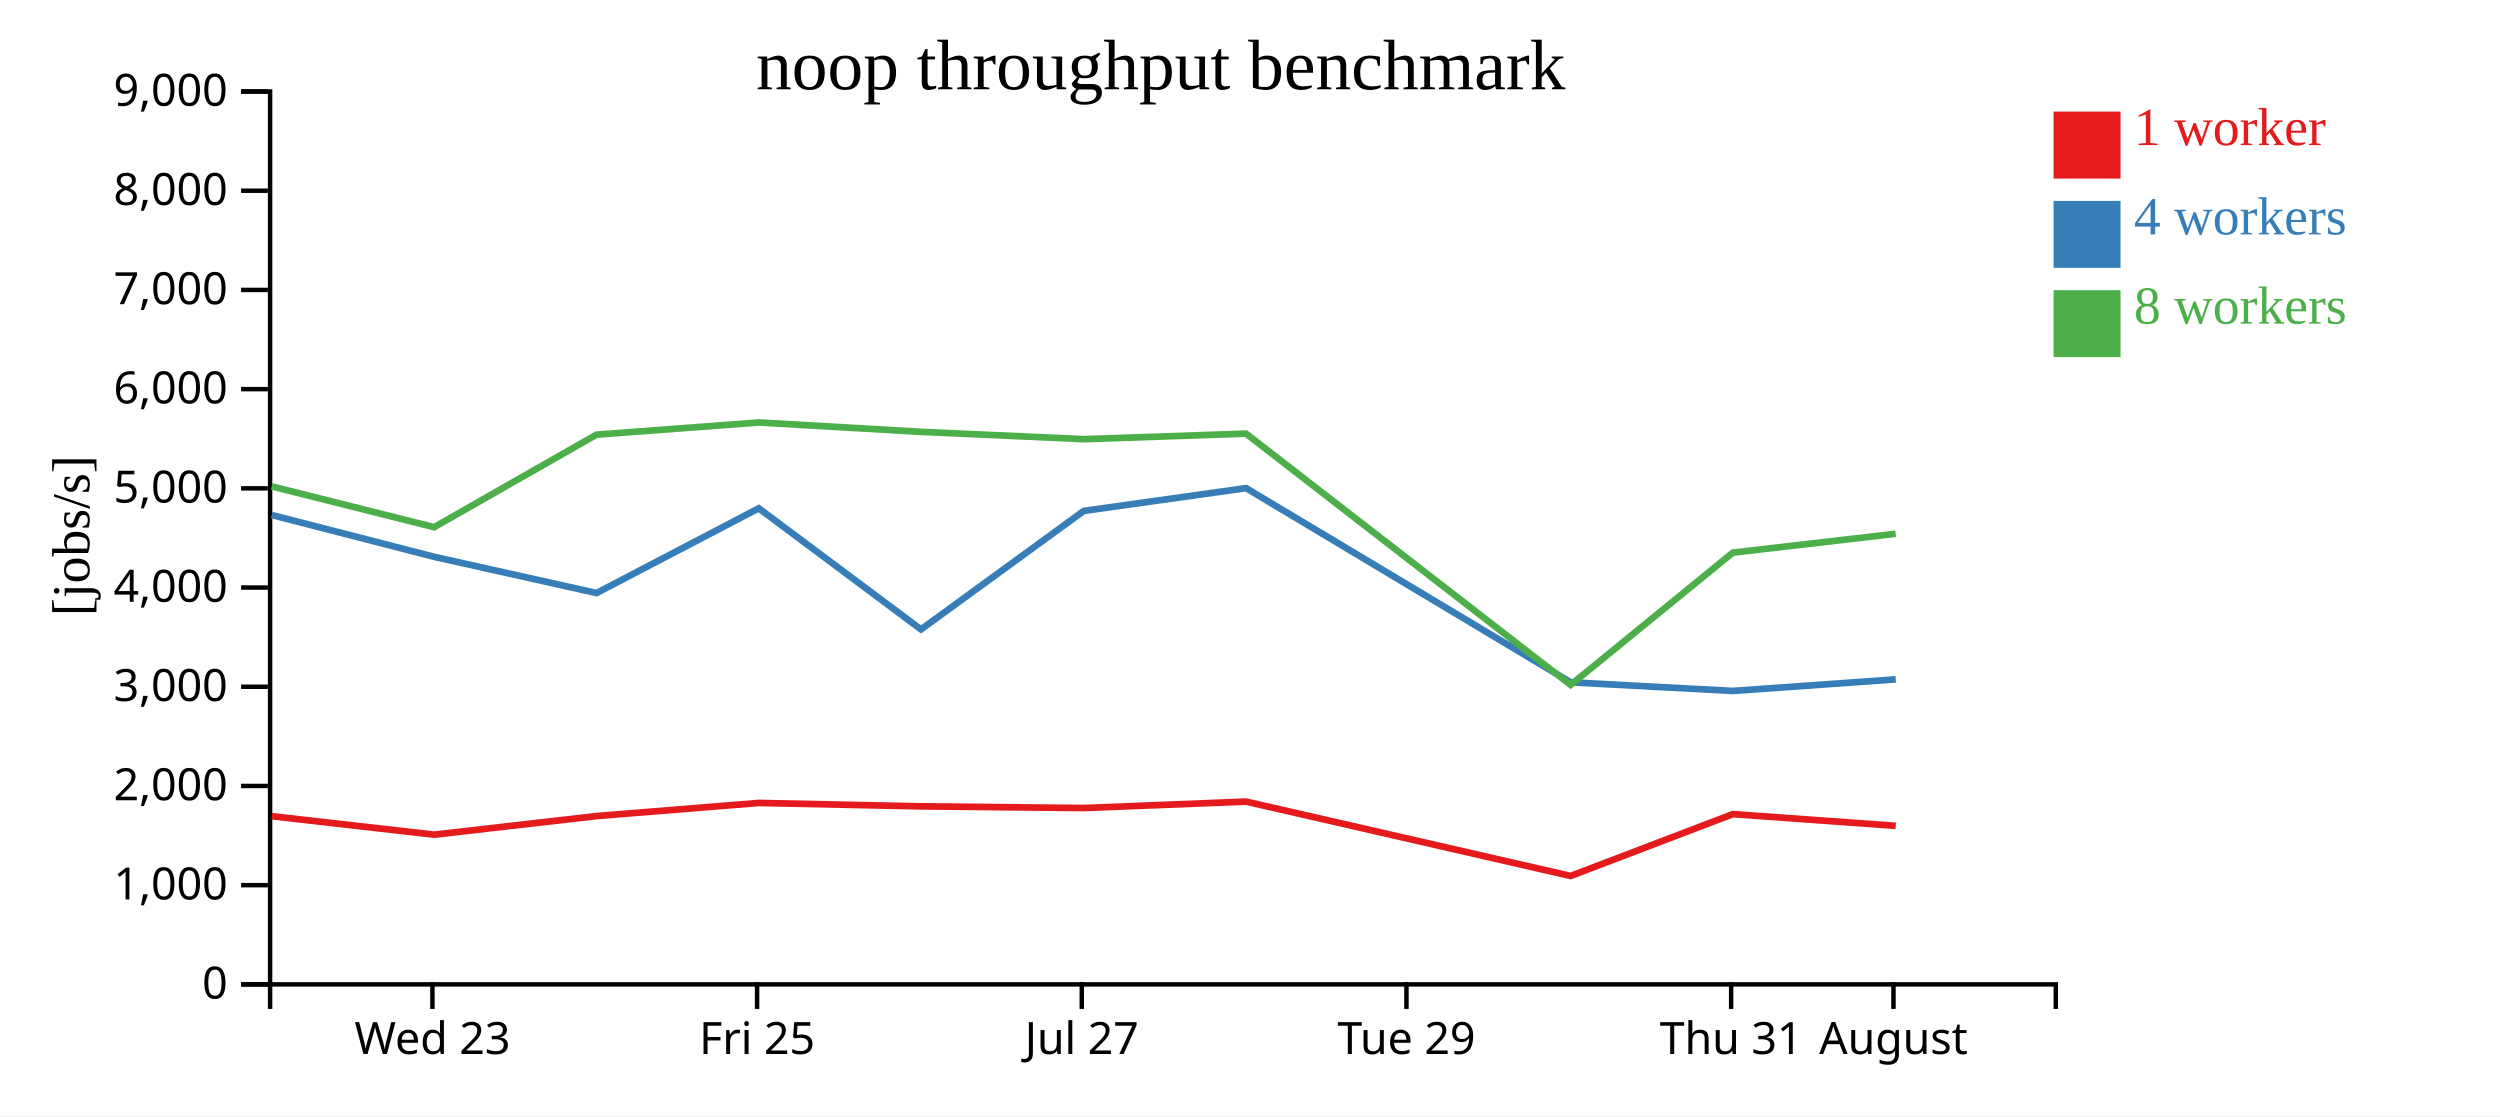
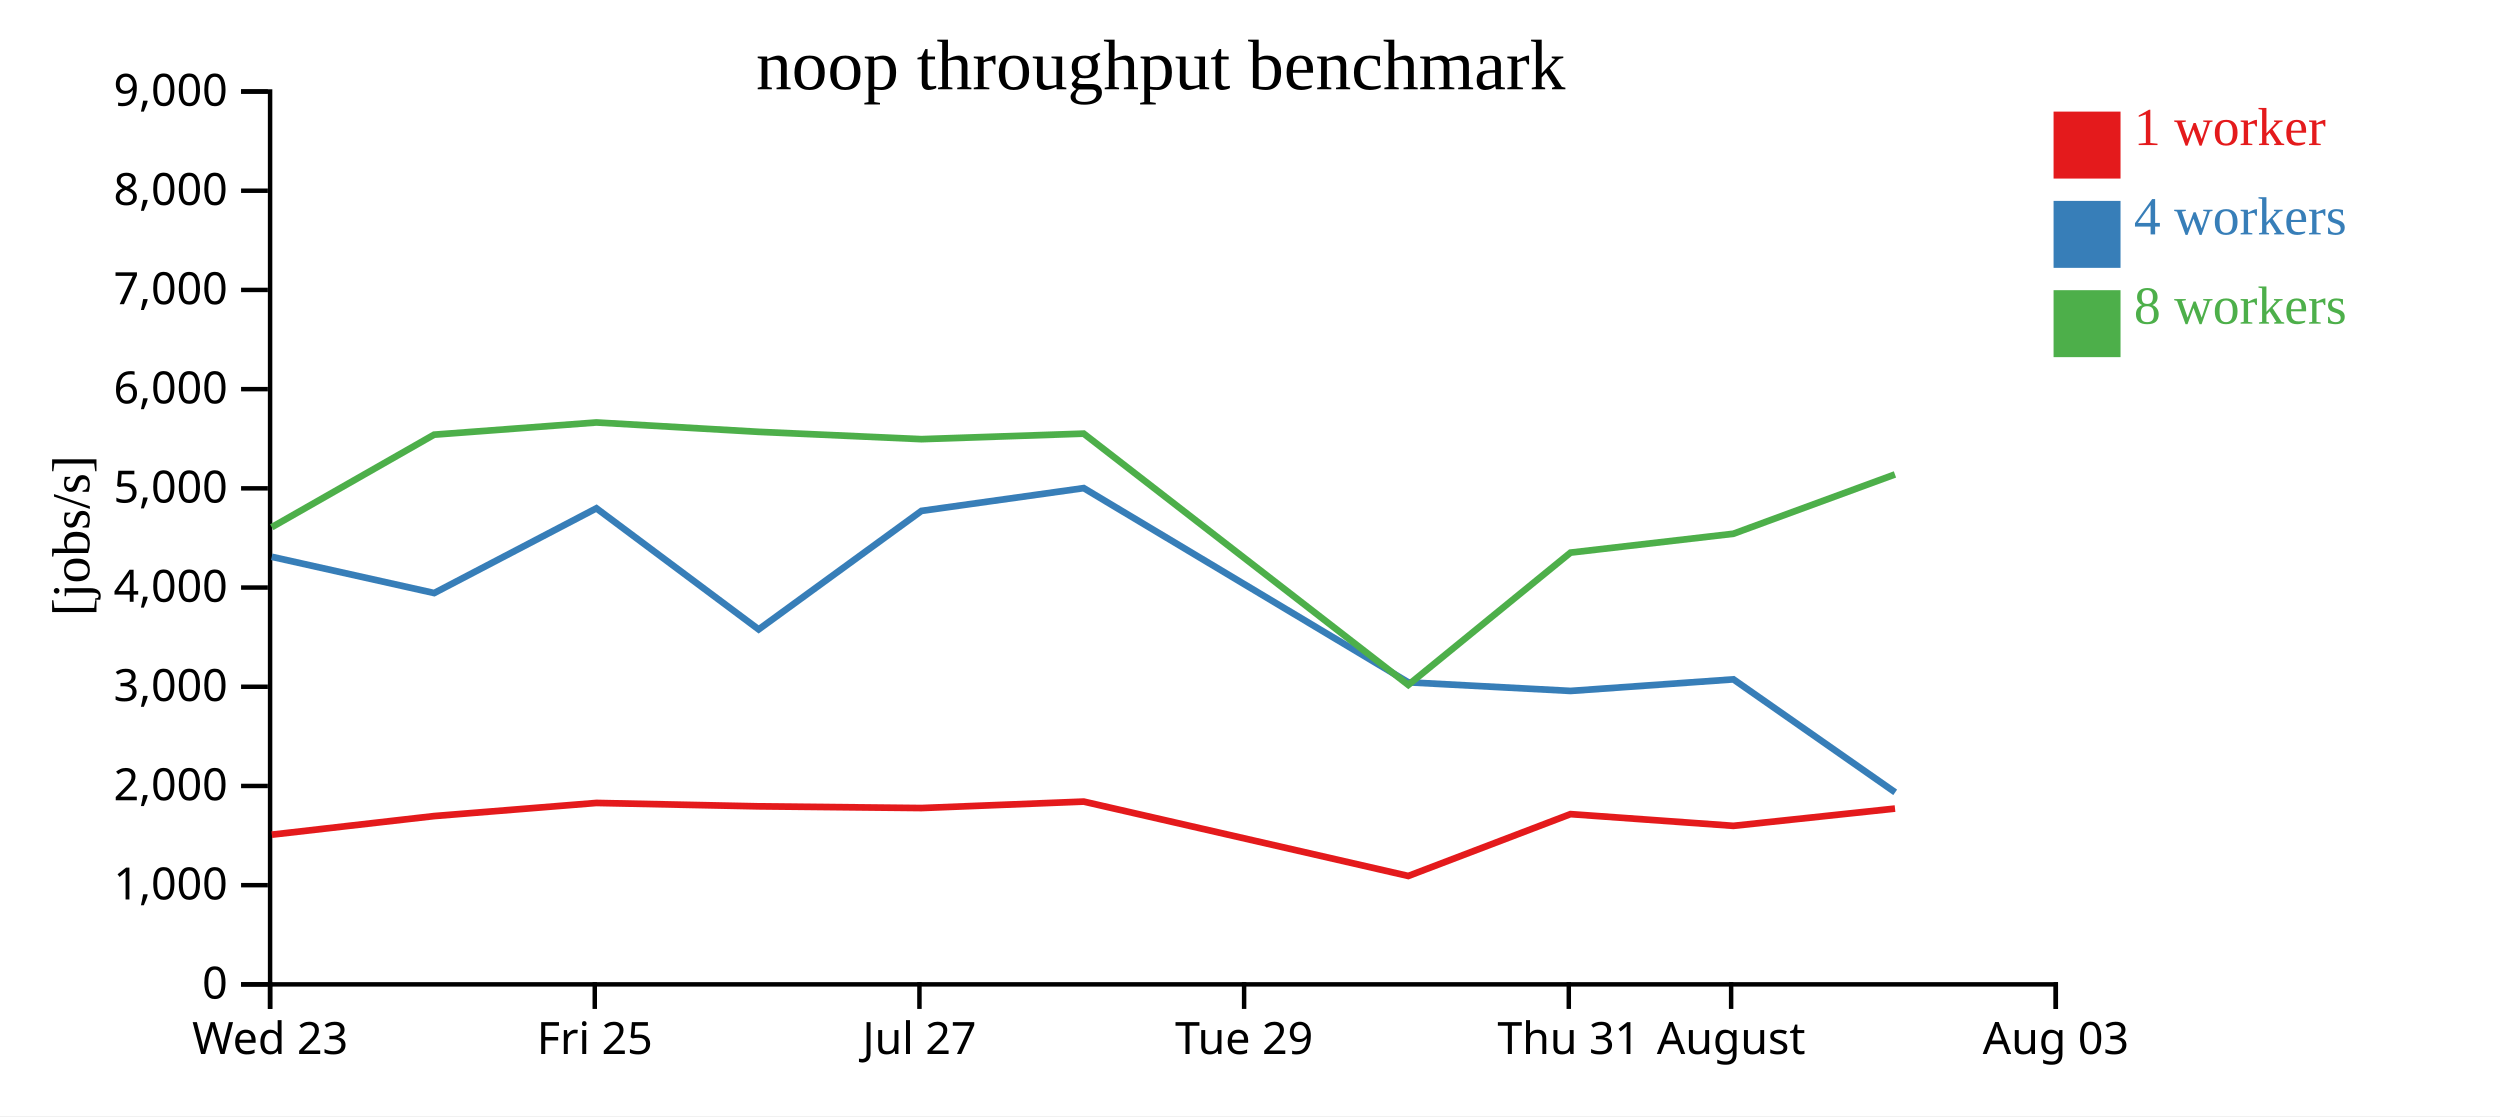
<svg xmlns="http://www.w3.org/2000/svg" width="560" height="250">
  <rect width="100%" height="100%" fill="white" />
  <g transform="translate(60,20)">
    <g transform="translate(0,200)" fill="none" font-size="10" font-family="sans-serif" text-anchor="middle">
      <path class="domain" stroke="currentColor" d="M0.5,6V0.5H400.5V6" />
-       <g class="tick" opacity="1" transform="translate(36.86364,0)">
+       <g class="tick" opacity="1" transform="translate(0.5,0)">
        <line stroke="currentColor" y2="6" />
        <text fill="currentColor" y="9" dy="0.71em">Wed 23</text>
      </g>
-       <g class="tick" opacity="1" transform="translate(109.5909,0)">
+       <g class="tick" opacity="1" transform="translate(73.22727,0)">
        <line stroke="currentColor" y2="6" />
        <text fill="currentColor" y="9" dy="0.71em">Fri 25</text>
      </g>
-       <g class="tick" opacity="1" transform="translate(182.3182,0)">
+       <g class="tick" opacity="1" transform="translate(145.9545,0)">
        <line stroke="currentColor" y2="6" />
        <text fill="currentColor" y="9" dy="0.71em">Jul 27</text>
      </g>
-       <g class="tick" opacity="1" transform="translate(255.0455,0)">
+       <g class="tick" opacity="1" transform="translate(218.6818,0)">
        <line stroke="currentColor" y2="6" />
        <text fill="currentColor" y="9" dy="0.71em">Tue 29</text>
      </g>
-       <g class="tick" opacity="1" transform="translate(327.7727,0)">
+       <g class="tick" opacity="1" transform="translate(291.4091,0)">
        <line stroke="currentColor" y2="6" />
        <text fill="currentColor" y="9" dy="0.71em">Thu 31</text>
      </g>
-       <g class="tick" opacity="1" transform="translate(364.1364,0)">
+       <g class="tick" opacity="1" transform="translate(327.7727,0)">
        <line stroke="currentColor" y2="6" />
        <text fill="currentColor" y="9" dy="0.71em">August</text>
+       </g>
+       <g class="tick" opacity="1" transform="translate(400.5,0)">
+         <line stroke="currentColor" y2="6" />
+         <text fill="currentColor" y="9" dy="0.71em">Aug 03</text>
      </g>
    </g>
    <g fill="none" font-size="10" font-family="sans-serif" text-anchor="end">
      <path class="domain" stroke="currentColor" d="M-6,200.5H0.5V0.5H-6" />
      <g class="tick" opacity="1" transform="translate(0,200.5)">
        <line stroke="currentColor" x2="-6" />
        <text fill="currentColor" x="-9" dy="0.32em">0</text>
      </g>
      <g class="tick" opacity="1" transform="translate(0,178.2778)">
        <line stroke="currentColor" x2="-6" />
        <text fill="currentColor" x="-9" dy="0.32em">1,000</text>
      </g>
      <g class="tick" opacity="1" transform="translate(0,156.0556)">
        <line stroke="currentColor" x2="-6" />
        <text fill="currentColor" x="-9" dy="0.32em">2,000</text>
      </g>
      <g class="tick" opacity="1" transform="translate(0,133.8333)">
        <line stroke="currentColor" x2="-6" />
        <text fill="currentColor" x="-9" dy="0.32em">3,000</text>
      </g>
      <g class="tick" opacity="1" transform="translate(0,111.6111)">
        <line stroke="currentColor" x2="-6" />
        <text fill="currentColor" x="-9" dy="0.32em">4,000</text>
      </g>
      <g class="tick" opacity="1" transform="translate(0,89.38889)">
        <line stroke="currentColor" x2="-6" />
        <text fill="currentColor" x="-9" dy="0.32em">5,000</text>
      </g>
      <g class="tick" opacity="1" transform="translate(0,67.16667)">
        <line stroke="currentColor" x2="-6" />
        <text fill="currentColor" x="-9" dy="0.32em">6,000</text>
      </g>
      <g class="tick" opacity="1" transform="translate(0,44.94444)">
        <line stroke="currentColor" x2="-6" />
        <text fill="currentColor" x="-9" dy="0.32em">7,000</text>
      </g>
      <g class="tick" opacity="1" transform="translate(0,22.72222)">
        <line stroke="currentColor" x2="-6" />
        <text fill="currentColor" x="-9" dy="0.32em">8,000</text>
      </g>
      <g class="tick" opacity="1" transform="translate(0,0.5)">
        <line stroke="currentColor" x2="-6" />
        <text fill="currentColor" x="-9" dy="0.32em">9,000</text>
      </g>
    </g>
    <text text-anchor="middle" style="font-size: 12px" transform="rotate(-90)" y="-40" x="-100">[jobs/s]</text>
    <text text-anchor="middle" style="font-size: 16px" y="0" x="200">noop throughput benchmark</text>
-     <path class="line" fill="none" stroke="#e41a1c" stroke-width="1.5" d="M0.883,162.83L37.252,166.966L73.609,162.8L109.961,159.86L146.297,160.621L182.778,161.001L219.117,159.557L291.817,176.219L328.154,162.364L364.642,164.99" />
-     <path class="line" fill="none" stroke="#377eb8" stroke-width="1.5" d="M0.871,95.365L37.235,104.726L73.618,112.843L109.957,93.86L146.302,120.986L182.772,94.442L219.115,89.338L291.803,132.838L328.163,134.769L364.65,132.175" />
-     <path class="line" fill="none" stroke="#4daf4a" stroke-width="1.5" d="M0.871,88.953L37.237,98.093L73.597,77.368L109.954,74.632L146.287,76.731L182.774,78.373L219.113,77.135L291.815,133.424L328.155,103.788L364.631,99.561" />
+     <path class="line" fill="none" stroke="#e41a1c" stroke-width="1.5" d="M0.888,166.966L37.245,162.8L73.598,159.86L109.933,160.621L146.414,161.001L182.753,159.557L255.453,176.219L291.791,162.364L328.279,164.99L364.486,161.122" />
+     <path class="line" fill="none" stroke="#377eb8" stroke-width="1.5" d="M0.872,104.726L37.254,112.843L73.594,93.86L109.939,120.986L146.408,94.442L182.751,89.338L255.44,132.838L291.8,134.769L328.286,132.175L364.523,157.487" />
+     <path class="line" fill="none" stroke="#4daf4a" stroke-width="1.5" d="M0.874,98.093L37.234,77.368L73.591,74.632L109.924,76.731L146.41,78.373L182.749,77.135L255.451,133.424L291.791,103.788L328.268,99.561L364.471,86.273" />
    <rect class="dot" x="400" y="5" width="15" height="15" style="fill: #e41a1c;" />
    <rect class="dot" x="400" y="25" width="15" height="15" style="fill: #377eb8;" />
    <rect class="dot" x="400" y="45" width="15" height="15" style="fill: #4daf4a;" />
    <text class="label" x="418" y="12.5" style="fill: #e41a1c; alignment-baseline: middle;" text-anchor="left">1 worker</text>
    <text class="label" x="418" y="32.5" style="fill: #377eb8; alignment-baseline: middle;" text-anchor="left">4 workers</text>
    <text class="label" x="418" y="52.5" style="fill: #4daf4a; alignment-baseline: middle;" text-anchor="left">8 workers</text>
  </g>
</svg>
